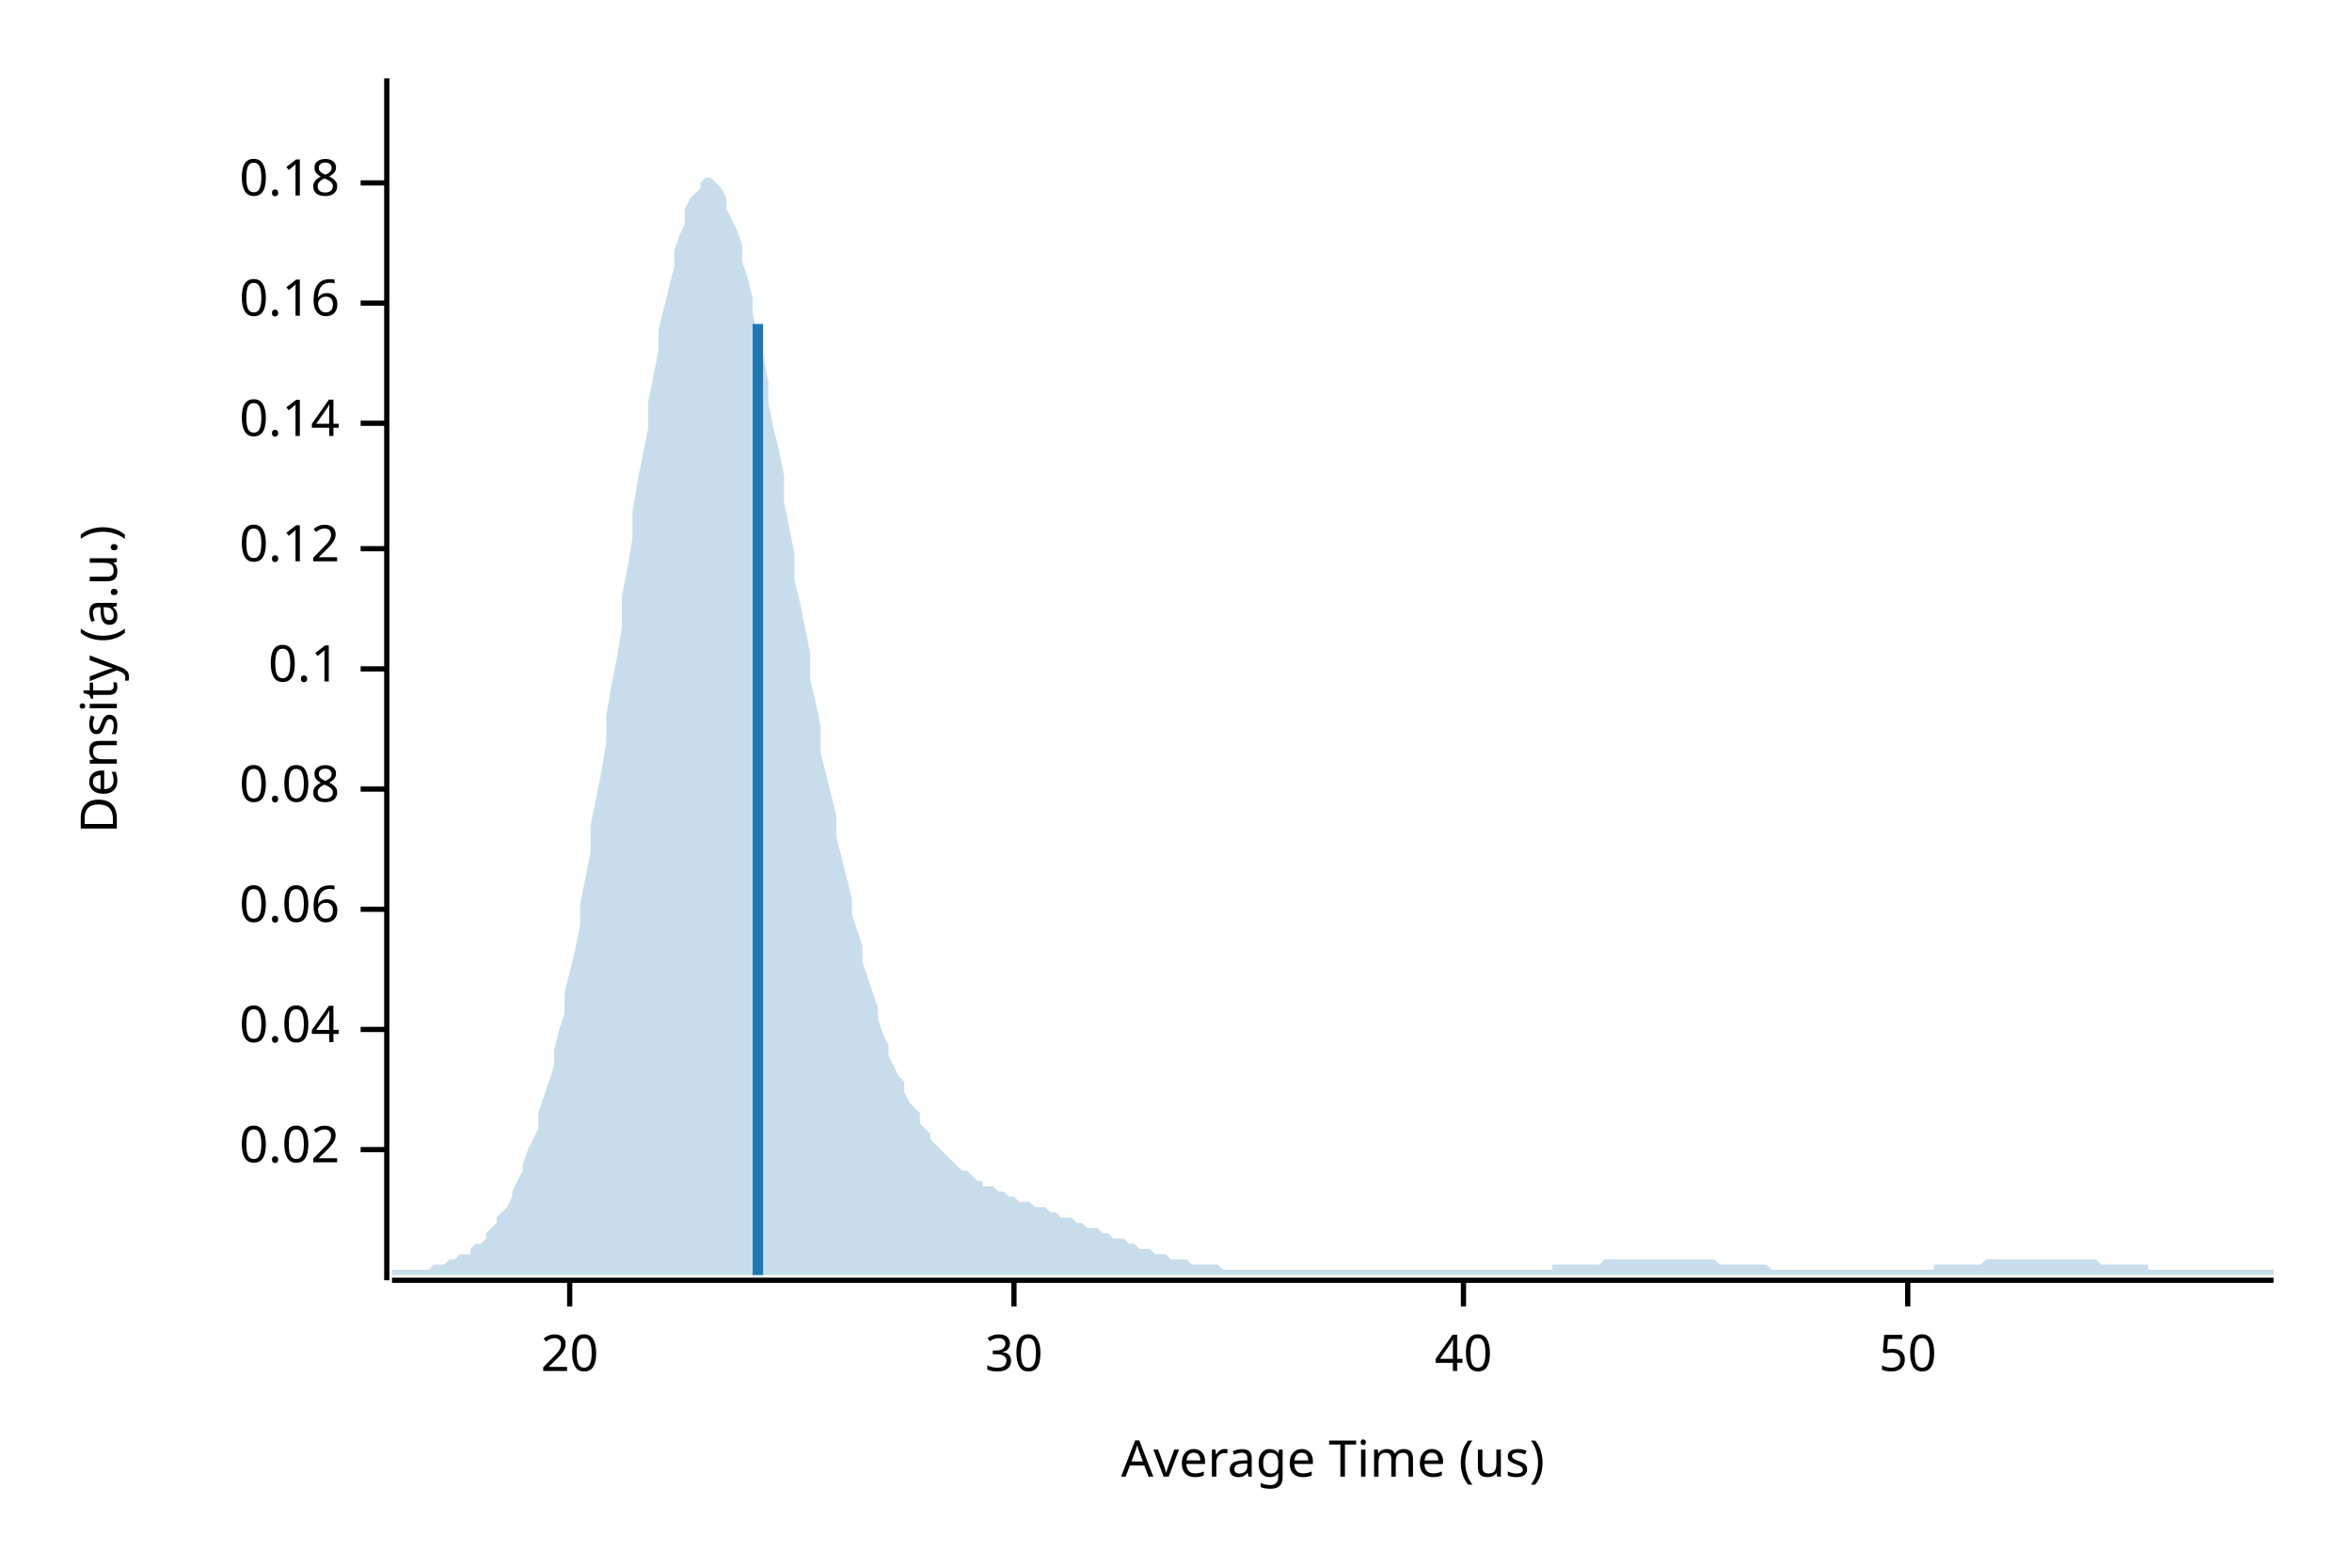
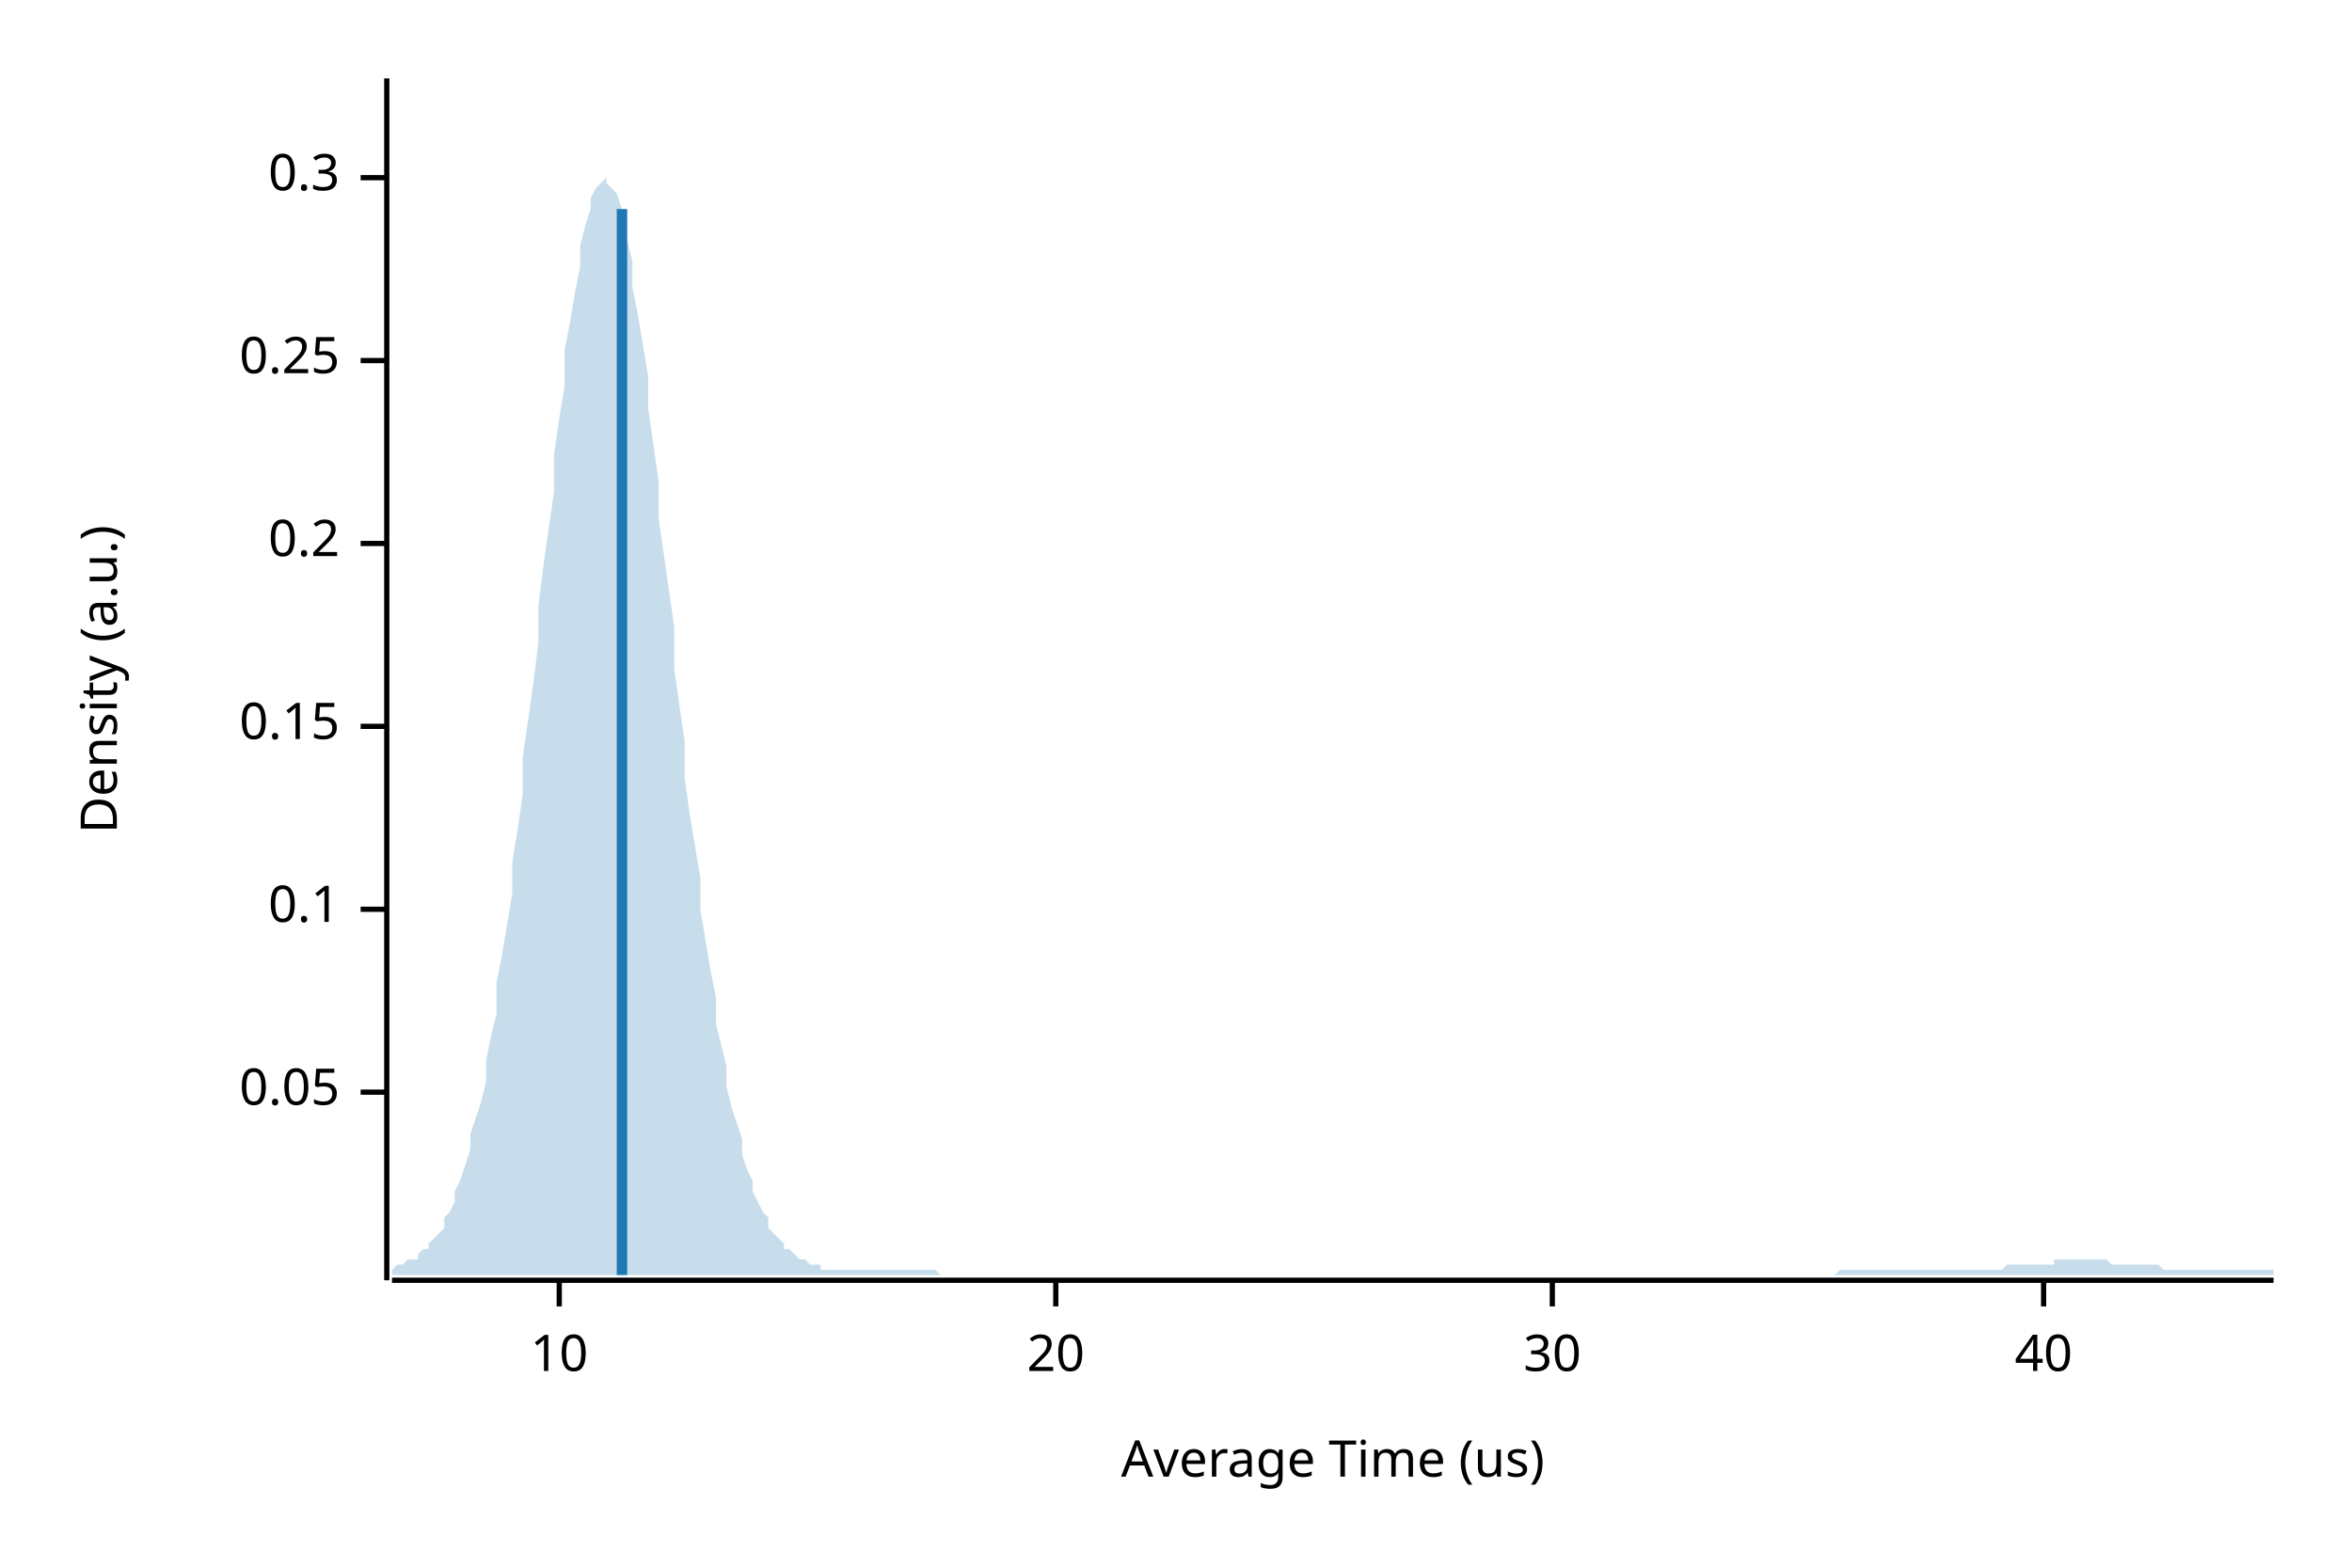
<svg xmlns="http://www.w3.org/2000/svg" width="450" height="300" viewBox="0 0 450 300">
  <text x="15" y="130" dy="0.76em" text-anchor="middle" font-family="sans-serif" font-size="9.677" opacity="1" fill="#000000" transform="rotate(270, 15, 130)">
Density (a.u.)
</text>
  <text x="255" y="285" dy="-0.5ex" text-anchor="middle" font-family="sans-serif" font-size="9.677" opacity="1" fill="#000000">
Average Time (us)
</text>
  <polyline fill="none" opacity="1" stroke="#000000" stroke-width="1" points="74,15 74,245 " />
-   <text x="65" y="220" dy="0.5ex" text-anchor="end" font-family="sans-serif" font-size="9.677" opacity="1" fill="#000000">
- 0.02
+   <text x="65" y="209" dy="0.5ex" text-anchor="end" font-family="sans-serif" font-size="9.677" opacity="1" fill="#000000">
+ 0.05
</text>
-   <polyline fill="none" opacity="1" stroke="#000000" stroke-width="1" points="69,220 74,220 " />
-   <text x="65" y="197" dy="0.5ex" text-anchor="end" font-family="sans-serif" font-size="9.677" opacity="1" fill="#000000">
- 0.04
- </text>
-   <polyline fill="none" opacity="1" stroke="#000000" stroke-width="1" points="69,197 74,197 " />
+   <polyline fill="none" opacity="1" stroke="#000000" stroke-width="1" points="69,209 74,209 " />
  <text x="65" y="174" dy="0.5ex" text-anchor="end" font-family="sans-serif" font-size="9.677" opacity="1" fill="#000000">
- 0.06
+ 0.1
</text>
  <polyline fill="none" opacity="1" stroke="#000000" stroke-width="1" points="69,174 74,174 " />
-   <text x="65" y="151" dy="0.5ex" text-anchor="end" font-family="sans-serif" font-size="9.677" opacity="1" fill="#000000">
- 0.08
+   <text x="65" y="139" dy="0.5ex" text-anchor="end" font-family="sans-serif" font-size="9.677" opacity="1" fill="#000000">
+ 0.15
</text>
-   <polyline fill="none" opacity="1" stroke="#000000" stroke-width="1" points="69,151 74,151 " />
-   <text x="65" y="128" dy="0.5ex" text-anchor="end" font-family="sans-serif" font-size="9.677" opacity="1" fill="#000000">
- 0.1
+   <polyline fill="none" opacity="1" stroke="#000000" stroke-width="1" points="69,139 74,139 " />
+   <text x="65" y="104" dy="0.5ex" text-anchor="end" font-family="sans-serif" font-size="9.677" opacity="1" fill="#000000">
+ 0.2
</text>
-   <polyline fill="none" opacity="1" stroke="#000000" stroke-width="1" points="69,128 74,128 " />
-   <text x="65" y="105" dy="0.5ex" text-anchor="end" font-family="sans-serif" font-size="9.677" opacity="1" fill="#000000">
- 0.12
+   <polyline fill="none" opacity="1" stroke="#000000" stroke-width="1" points="69,104 74,104 " />
+   <text x="65" y="69" dy="0.5ex" text-anchor="end" font-family="sans-serif" font-size="9.677" opacity="1" fill="#000000">
+ 0.25
</text>
-   <polyline fill="none" opacity="1" stroke="#000000" stroke-width="1" points="69,105 74,105 " />
-   <text x="65" y="81" dy="0.5ex" text-anchor="end" font-family="sans-serif" font-size="9.677" opacity="1" fill="#000000">
- 0.14
+   <polyline fill="none" opacity="1" stroke="#000000" stroke-width="1" points="69,69 74,69 " />
+   <text x="65" y="34" dy="0.5ex" text-anchor="end" font-family="sans-serif" font-size="9.677" opacity="1" fill="#000000">
+ 0.3
</text>
-   <polyline fill="none" opacity="1" stroke="#000000" stroke-width="1" points="69,81 74,81 " />
-   <text x="65" y="58" dy="0.5ex" text-anchor="end" font-family="sans-serif" font-size="9.677" opacity="1" fill="#000000">
- 0.16
+   <polyline fill="none" opacity="1" stroke="#000000" stroke-width="1" points="69,34 74,34 " />
+   <polyline fill="none" opacity="1" stroke="#000000" stroke-width="1" points="75,245 435,245 " />
+   <text x="107" y="255" dy="0.76em" text-anchor="middle" font-family="sans-serif" font-size="9.677" opacity="1" fill="#000000">
+ 10
</text>
-   <polyline fill="none" opacity="1" stroke="#000000" stroke-width="1" points="69,58 74,58 " />
-   <text x="65" y="35" dy="0.5ex" text-anchor="end" font-family="sans-serif" font-size="9.677" opacity="1" fill="#000000">
- 0.18
- </text>
-   <polyline fill="none" opacity="1" stroke="#000000" stroke-width="1" points="69,35 74,35 " />
-   <polyline fill="none" opacity="1" stroke="#000000" stroke-width="1" points="75,245 435,245 " />
-   <text x="109" y="255" dy="0.76em" text-anchor="middle" font-family="sans-serif" font-size="9.677" opacity="1" fill="#000000">
+   <polyline fill="none" opacity="1" stroke="#000000" stroke-width="1" points="107,245 107,250 " />
+   <text x="202" y="255" dy="0.76em" text-anchor="middle" font-family="sans-serif" font-size="9.677" opacity="1" fill="#000000">
20
</text>
-   <polyline fill="none" opacity="1" stroke="#000000" stroke-width="1" points="109,245 109,250 " />
-   <text x="194" y="255" dy="0.76em" text-anchor="middle" font-family="sans-serif" font-size="9.677" opacity="1" fill="#000000">
+   <polyline fill="none" opacity="1" stroke="#000000" stroke-width="1" points="202,245 202,250 " />
+   <text x="297" y="255" dy="0.76em" text-anchor="middle" font-family="sans-serif" font-size="9.677" opacity="1" fill="#000000">
30
</text>
-   <polyline fill="none" opacity="1" stroke="#000000" stroke-width="1" points="194,245 194,250 " />
-   <text x="280" y="255" dy="0.76em" text-anchor="middle" font-family="sans-serif" font-size="9.677" opacity="1" fill="#000000">
+   <polyline fill="none" opacity="1" stroke="#000000" stroke-width="1" points="297,245 297,250 " />
+   <text x="391" y="255" dy="0.76em" text-anchor="middle" font-family="sans-serif" font-size="9.677" opacity="1" fill="#000000">
40
</text>
-   <polyline fill="none" opacity="1" stroke="#000000" stroke-width="1" points="280,245 280,250 " />
-   <text x="365" y="255" dy="0.76em" text-anchor="middle" font-family="sans-serif" font-size="9.677" opacity="1" fill="#000000">
- 50
- </text>
-   <polyline fill="none" opacity="1" stroke="#000000" stroke-width="1" points="365,245 365,250 " />
-   <polygon opacity="0.25" fill="#1F78B4" points="75,243 75,243 76,243 77,243 77,243 78,243 79,243 80,243 80,243 81,243 82,243 82,243 83,242 84,242 85,242 85,242 86,241 87,241 87,241 88,240 89,240 90,240 90,239 91,238 92,238 93,237 93,236 94,235 95,234 95,233 96,232 97,231 98,229 98,228 99,226 100,224 100,223 101,220 102,218 103,216 103,213 104,210 105,207 106,204 106,201 107,197 108,194 108,190 109,186 110,182 111,177 111,173 112,168 113,163 113,158 114,153 115,148 116,142 116,137 117,131 118,126 119,120 119,114 120,109 121,103 121,98 122,92 123,87 124,82 124,77 125,72 126,67 126,63 127,59 128,55 129,51 129,48 130,45 131,43 131,40 132,38 133,37 134,36 134,35 135,34 136,34 137,35 137,35 138,36 139,38 139,40 140,42 141,44 142,47 142,50 143,53 144,57 144,60 145,64 146,68 147,73 147,77 148,82 149,86 150,91 150,96 151,101 152,106 152,111 153,115 154,120 155,125 155,130 156,134 157,139 157,144 158,148 159,152 160,156 160,160 161,164 162,168 163,172 163,175 164,178 165,181 165,184 166,187 167,190 168,193 168,195 169,198 170,200 170,202 171,204 172,206 173,207 173,209 174,211 175,212 176,213 176,215 177,216 178,217 178,218 179,219 180,220 181,221 181,221 182,222 183,223 183,223 184,224 185,224 186,225 186,225 187,226 188,226 188,227 189,227 190,227 191,228 191,228 192,228 193,229 194,229 194,229 195,230 196,230 196,230 197,230 198,231 199,231 199,231 200,231 201,232 201,232 202,232 203,233 204,233 204,233 205,233 206,234 207,234 207,234 208,235 209,235 209,235 210,235 211,236 212,236 212,236 213,237 214,237 214,237 215,237 216,238 217,238 217,238 218,239 219,239 220,239 220,239 221,240 222,240 222,240 223,240 224,241 225,241 225,241 226,241 227,241 227,241 228,242 229,242 230,242 230,242 231,242 232,242 232,242 233,242 234,243 235,243 235,243 236,243 237,243 238,243 238,243 239,243 240,243 240,243 241,243 242,243 243,243 243,243 244,243 245,243 245,243 246,243 247,243 248,243 248,243 249,243 250,243 251,243 251,243 252,243 253,243 253,243 254,243 255,243 256,243 256,243 257,243 258,243 258,243 259,243 260,243 261,243 261,243 262,243 263,243 264,243 264,243 265,243 266,243 266,243 267,243 268,243 269,243 269,243 270,243 271,243 271,243 272,243 273,243 274,243 274,243 275,243 276,243 277,243 277,243 278,243 279,243 279,243 280,243 281,243 282,243 282,243 283,243 284,243 284,243 285,243 286,243 287,243 287,243 288,243 289,243 289,243 290,243 291,243 292,243 292,243 293,243 294,243 295,243 295,243 296,243 297,243 297,242 298,242 299,242 300,242 300,242 301,242 302,242 302,242 303,242 304,242 305,242 305,242 306,242 307,241 308,241 308,241 309,241 310,241 310,241 311,241 312,241 313,241 313,241 314,241 315,241 315,241 316,241 317,241 318,241 318,241 319,241 320,241 321,241 321,241 322,241 323,241 323,241 324,241 325,241 326,241 326,241 327,241 328,241 328,241 329,242 330,242 331,242 331,242 332,242 333,242 333,242 334,242 335,242 336,242 336,242 337,242 338,242 339,243 339,243 340,243 341,243 341,243 342,243 343,243 344,243 344,243 345,243 346,243 346,243 347,243 348,243 349,243 349,243 350,243 351,243 352,243 352,243 353,243 354,243 354,243 355,243 356,243 357,243 357,243 358,243 359,243 359,243 360,243 361,243 362,243 362,243 363,243 364,243 365,243 365,243 366,243 367,243 367,243 368,243 369,243 370,243 370,242 371,242 372,242 372,242 373,242 374,242 375,242 375,242 376,242 377,242 378,242 378,242 379,242 380,241 380,241 381,241 382,241 383,241 383,241 384,241 385,241 385,241 386,241 387,241 388,241 388,241 389,241 390,241 390,241 391,241 392,241 393,241 393,241 394,241 395,241 396,241 396,241 397,241 398,241 398,241 399,241 400,241 401,241 401,241 402,242 403,242 403,242 404,242 405,242 406,242 406,242 407,242 408,242 409,242 409,242 410,242 411,242 411,243 412,243 413,243 414,243 414,243 415,243 416,243 416,243 417,243 418,243 419,243 419,243 420,243 421,243 422,243 422,243 423,243 424,243 424,243 425,243 426,243 427,243 427,243 428,243 429,243 429,243 430,243 431,243 432,243 432,243 433,243 434,243 435,243 435,244 75,244 " />
-   <polyline fill="none" opacity="1" stroke="#1F78B4" stroke-width="2" points="145,244 145,62 " />
+   <polyline fill="none" opacity="1" stroke="#000000" stroke-width="1" points="391,245 391,250 " />
+   <polygon opacity="0.25" fill="#1F78B4" points="75,243 75,243 76,242 77,242 77,242 78,241 79,241 80,241 80,240 81,239 82,239 82,238 83,237 84,236 85,235 85,233 86,232 87,230 87,228 88,226 89,223 90,220 90,217 91,214 92,211 93,207 93,203 94,198 95,194 95,188 96,183 97,177 98,171 98,165 99,159 100,152 100,145 101,138 102,131 103,123 103,116 104,108 105,101 106,94 106,87 107,80 108,74 108,67 109,62 110,56 111,51 111,47 112,43 113,40 113,38 114,36 115,35 116,34 116,35 117,36 118,37 119,40 119,43 120,46 121,50 121,55 122,60 123,66 124,72 124,78 125,85 126,92 126,99 127,106 128,113 129,120 129,128 130,135 131,142 131,149 132,156 133,162 134,168 134,174 135,180 136,186 137,191 137,196 138,200 139,204 139,208 140,212 141,215 142,218 142,221 143,224 144,226 144,228 145,230 146,232 147,233 147,235 148,236 149,237 150,238 150,239 151,239 152,240 152,240 153,241 154,241 155,242 155,242 156,242 157,242 157,243 158,243 159,243 160,243 160,243 161,243 162,243 163,243 163,243 164,243 165,243 165,243 166,243 167,243 168,243 168,243 169,243 170,243 170,243 171,243 172,243 173,243 173,243 174,243 175,243 176,243 176,243 177,243 178,243 178,243 179,243 180,244 181,244 181,244 182,244 183,244 183,244 184,244 185,244 186,244 186,244 187,244 188,244 188,244 189,244 190,244 191,244 191,244 192,244 193,244 194,244 194,244 195,244 196,244 196,244 197,244 198,244 199,244 199,244 200,244 201,244 201,244 202,244 203,244 204,244 204,244 205,244 206,244 207,244 207,244 208,244 209,244 209,244 210,244 211,244 212,244 212,244 213,244 214,244 214,244 215,244 216,244 217,244 217,244 218,244 219,244 220,244 220,244 221,244 222,244 222,244 223,244 224,244 225,244 225,244 226,244 227,244 227,244 228,244 229,244 230,244 230,244 231,244 232,244 232,244 233,244 234,244 235,244 235,244 236,244 237,244 238,244 238,244 239,244 240,244 240,244 241,244 242,244 243,244 243,244 244,244 245,244 245,244 246,244 247,244 248,244 248,244 249,244 250,244 251,244 251,244 252,244 253,244 253,244 254,244 255,244 256,244 256,244 257,244 258,244 258,244 259,244 260,244 261,244 261,244 262,244 263,244 264,244 264,244 265,244 266,244 266,244 267,244 268,244 269,244 269,244 270,244 271,244 271,244 272,244 273,244 274,244 274,244 275,244 276,244 277,244 277,244 278,244 279,244 279,244 280,244 281,244 282,244 282,244 283,244 284,244 284,244 285,244 286,244 287,244 287,244 288,244 289,244 289,244 290,244 291,244 292,244 292,244 293,244 294,244 295,244 295,244 296,244 297,244 297,244 298,244 299,244 300,244 300,244 301,244 302,244 302,244 303,244 304,244 305,244 305,244 306,244 307,244 308,244 308,244 309,244 310,244 310,244 311,244 312,244 313,244 313,244 314,244 315,244 315,244 316,244 317,244 318,244 318,244 319,244 320,244 321,244 321,244 322,244 323,244 323,244 324,244 325,244 326,244 326,244 327,244 328,244 328,244 329,244 330,244 331,244 331,244 332,244 333,244 333,244 334,244 335,244 336,244 336,244 337,244 338,244 339,244 339,244 340,244 341,244 341,244 342,244 343,244 344,244 344,244 345,244 346,244 346,244 347,244 348,244 349,244 349,244 350,244 351,244 352,243 352,243 353,243 354,243 354,243 355,243 356,243 357,243 357,243 358,243 359,243 359,243 360,243 361,243 362,243 362,243 363,243 364,243 365,243 365,243 366,243 367,243 367,243 368,243 369,243 370,243 370,243 371,243 372,243 372,243 373,243 374,243 375,243 375,243 376,243 377,243 378,243 378,243 379,243 380,243 380,243 381,243 382,243 383,243 383,243 384,242 385,242 385,242 386,242 387,242 388,242 388,242 389,242 390,242 390,242 391,242 392,242 393,242 393,241 394,241 395,241 396,241 396,241 397,241 398,241 398,241 399,241 400,241 401,241 401,241 402,241 403,241 403,241 404,242 405,242 406,242 406,242 407,242 408,242 409,242 409,242 410,242 411,242 411,242 412,242 413,242 414,243 414,243 415,243 416,243 416,243 417,243 418,243 419,243 419,243 420,243 421,243 422,243 422,243 423,243 424,243 424,243 425,243 426,243 427,243 427,243 428,243 429,243 429,243 430,243 431,243 432,243 432,243 433,243 434,243 435,243 435,244 75,244 " />
+   <polyline fill="none" opacity="1" stroke="#1F78B4" stroke-width="2" points="119,244 119,40 " />
</svg>
